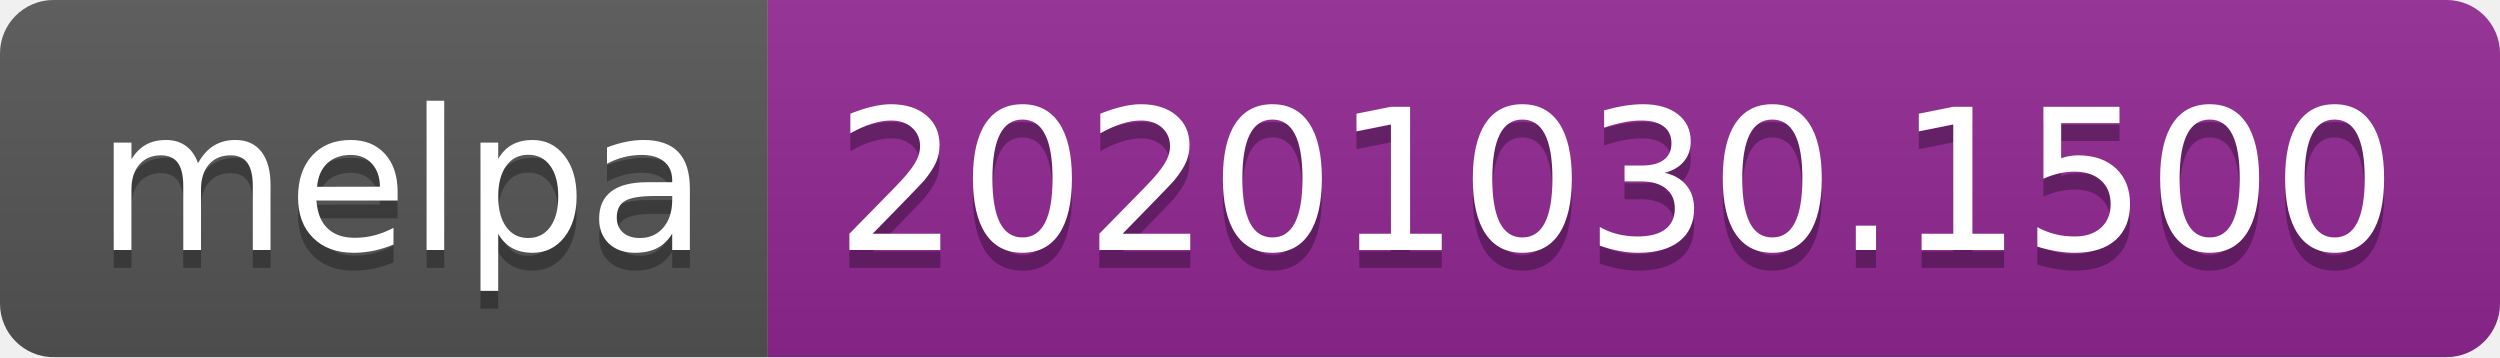
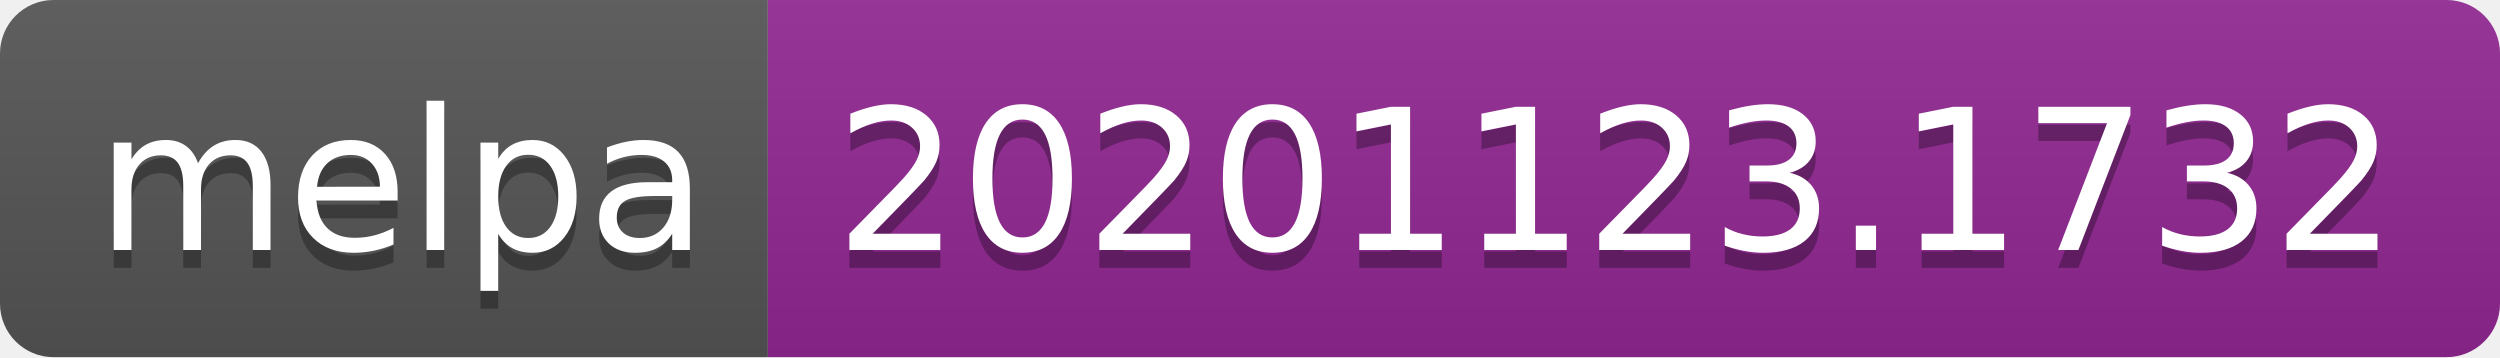
- <svg xmlns="http://www.w3.org/2000/svg" width="140" height="20" role="img" aria-label="melpa: 20201030.1500">
+ <svg xmlns="http://www.w3.org/2000/svg" width="140" height="20" role="img" aria-label="melpa: 20201123.1732">
  <linearGradient id="s" x2="0" y2="100%">
    <stop offset="0" stop-color="#bbb" stop-opacity=".1" />
    <stop offset="1" stop-opacity=".1" />
  </linearGradient>
  <clipPath id="r">
    <rect width="140" height="20" rx="3" fill="#fff" />
  </clipPath>
  <g clip-path="url(#r)">
    <rect width="43" height="20" fill="#555" />
    <rect x="43" width="97" height="20" fill="#922793" />
    <rect width="140" height="20" fill="url(#s)" />
  </g>
  <g fill="#fff" text-anchor="middle" font-family="Verdana,Geneva,DejaVu Sans,sans-serif" text-rendering="geometricPrecision" font-size="110">
    <text aria-hidden="true" x="225" y="150" fill="#010101" fill-opacity=".3" transform="scale(.1)" textLength="330">melpa</text>
    <text x="225" y="140" transform="scale(.1)" fill="#fff" textLength="330">melpa</text>
-     <text aria-hidden="true" x="905" y="150" fill="#010101" fill-opacity=".3" transform="scale(.1)" textLength="870">20201030.1500</text>
-     <text x="905" y="140" transform="scale(.1)" fill="#fff" textLength="870">20201030.1500</text>
+     <text aria-hidden="true" x="905" y="150" fill="#010101" fill-opacity=".3" transform="scale(.1)" textLength="870">20201123.1732</text>
+     <text x="905" y="140" transform="scale(.1)" fill="#fff" textLength="870">20201123.1732</text>
  </g>
</svg>
